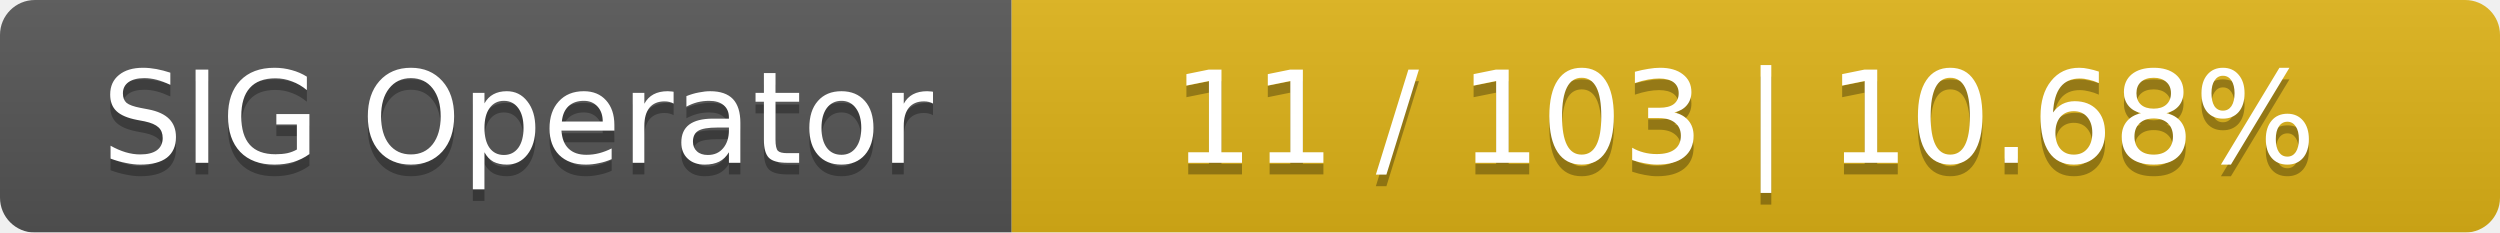
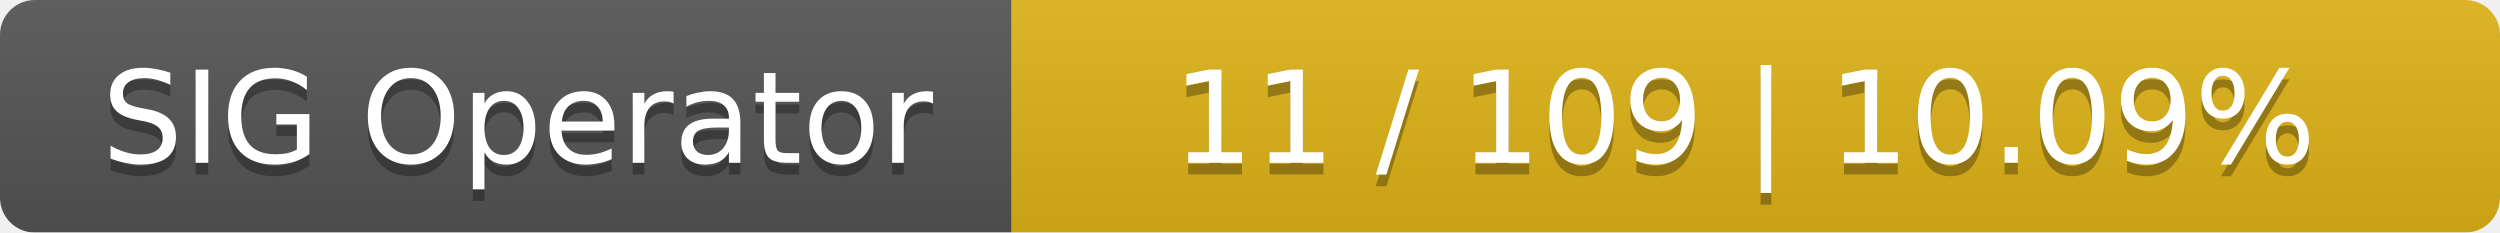
<svg xmlns="http://www.w3.org/2000/svg" width="215" height="20">
  <linearGradient id="smooth" x2="0" y2="100%">
    <stop offset="0" stop-color="#bbb" stop-opacity=".1" />
    <stop offset="1" stop-opacity=".1" />
  </linearGradient>
  <mask id="round">
    <rect width="215" height="20" rx="3" fill="#fff" />
  </mask>
  <g mask="url(#round)">
    <rect width="87" height="20" fill="#555" />
    <rect x="87" width="128" height="20" fill="#dfb317" />
    <rect width="215" height="20" fill="url(#smooth)" />
  </g>
  <g fill="#fff" text-anchor="middle" font-family="DejaVu Sans,Verdana,Geneva,sans-serif" font-size="11">
    <text x="44.5" y="15" fill="#010101" fill-opacity=".3">SIG Operator</text>
    <text x="44.5" y="14">SIG Operator</text>
-     <text x="150" y="15" fill="#010101" fill-opacity=".3">11 / 103    |    10.68%</text>
-     <text x="150" y="14">11 / 103    |    10.68%</text>
+     <text x="150" y="15" fill="#010101" fill-opacity=".3">11 / 109    |    10.09%</text>
+     <text x="150" y="14">11 / 109    |    10.09%</text>
  </g>
</svg>
